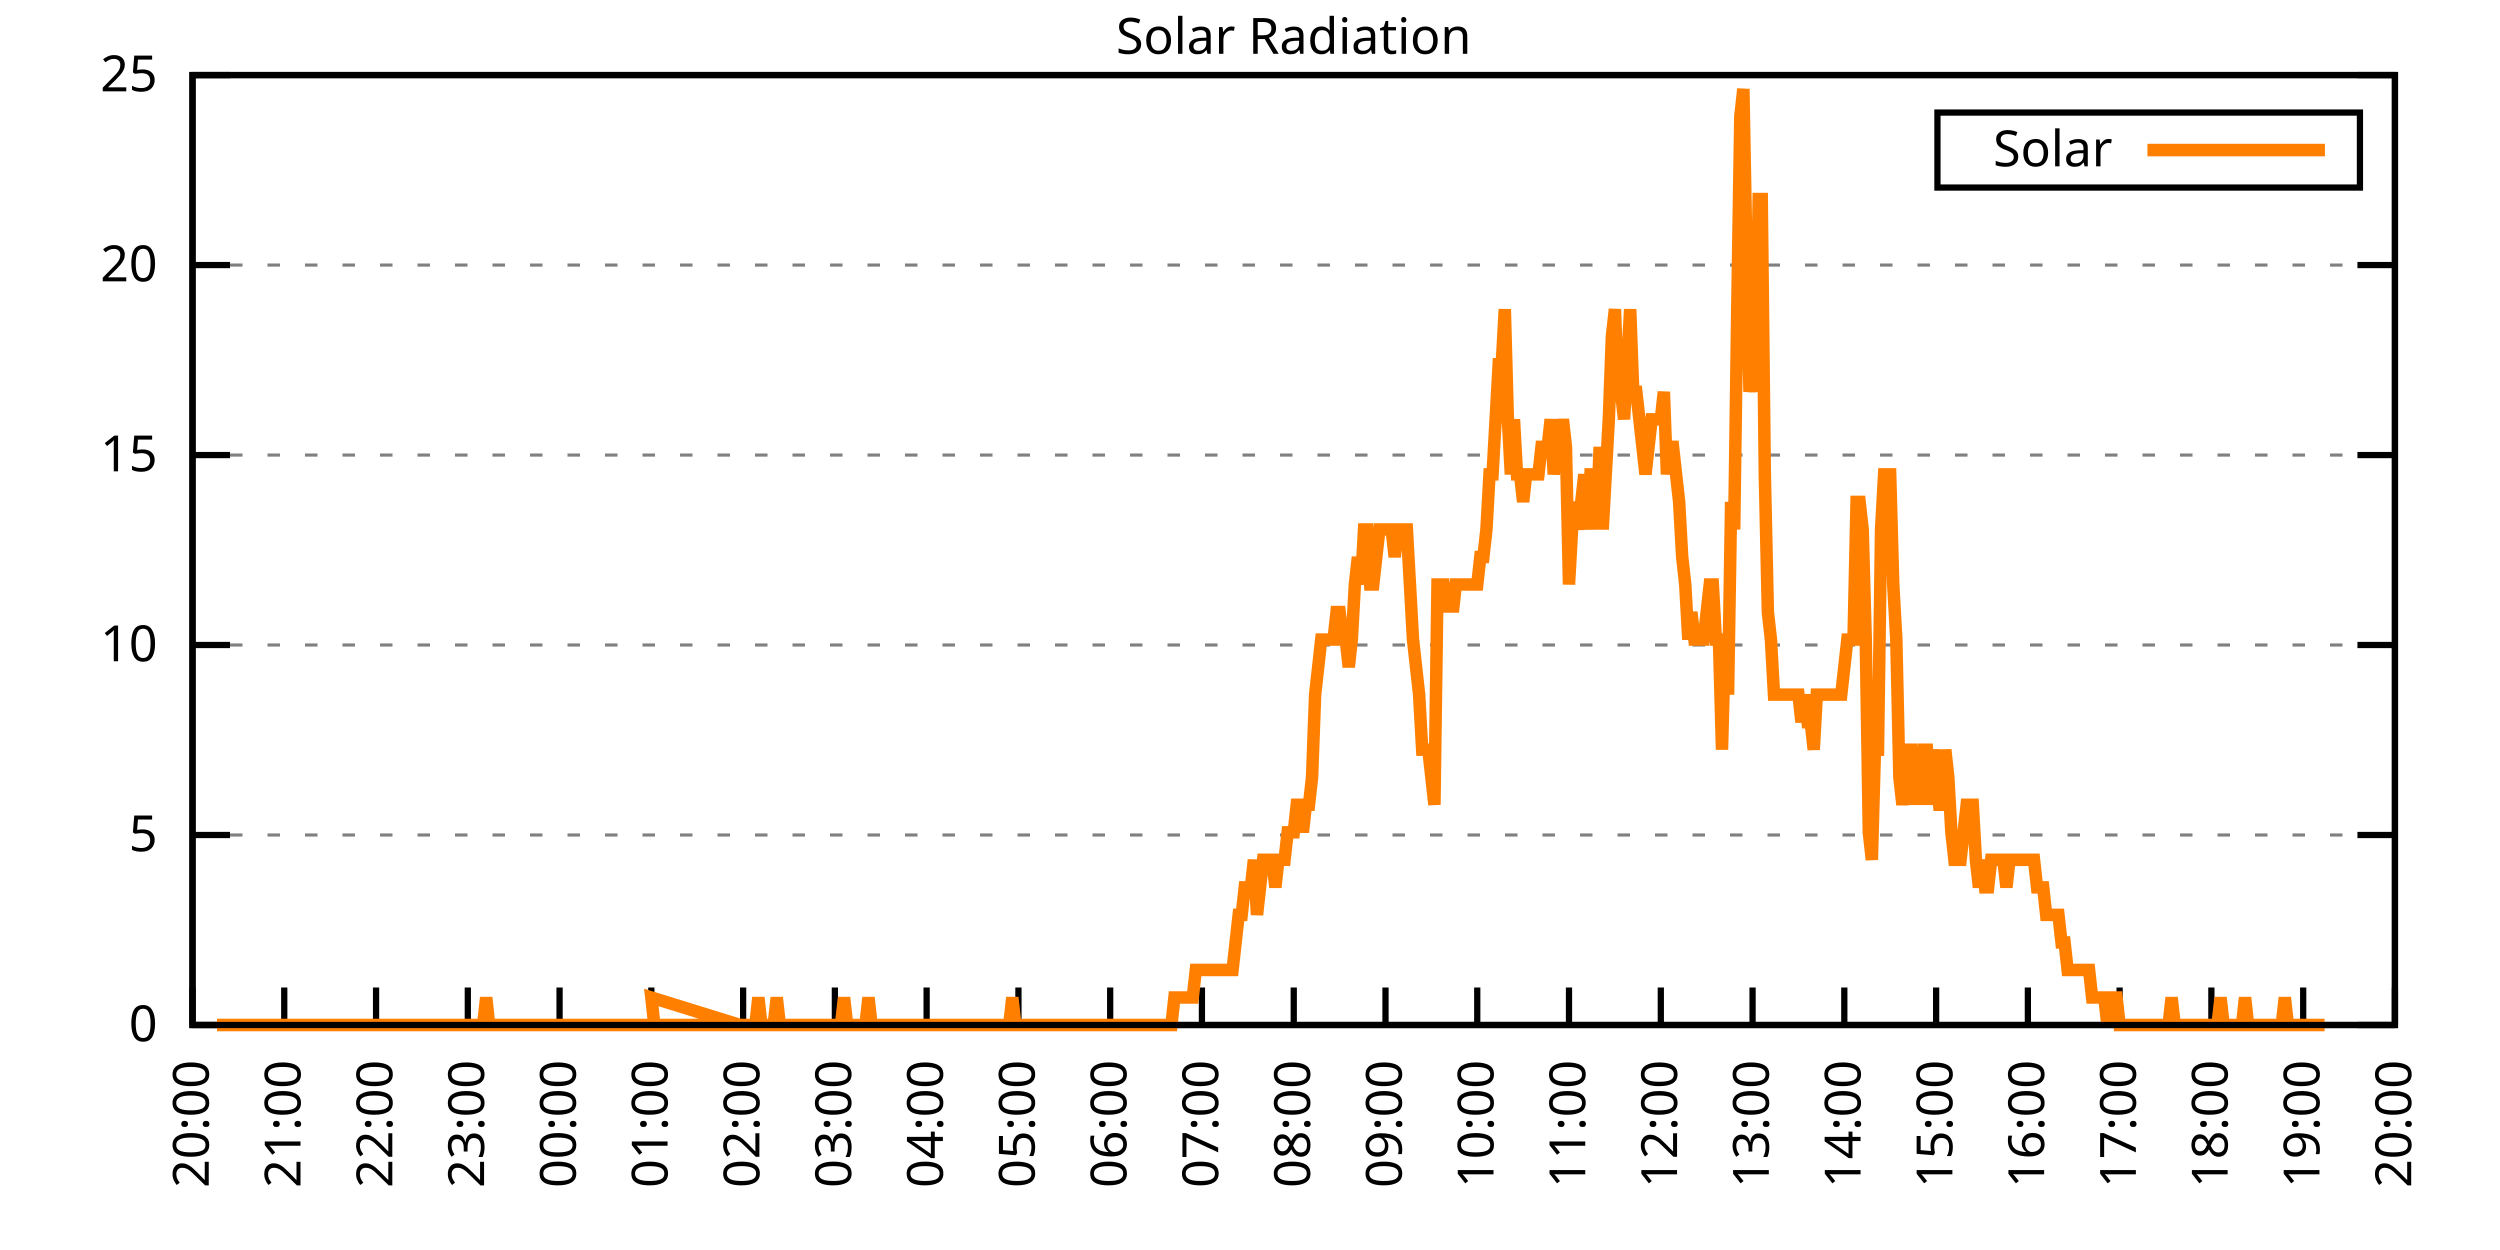
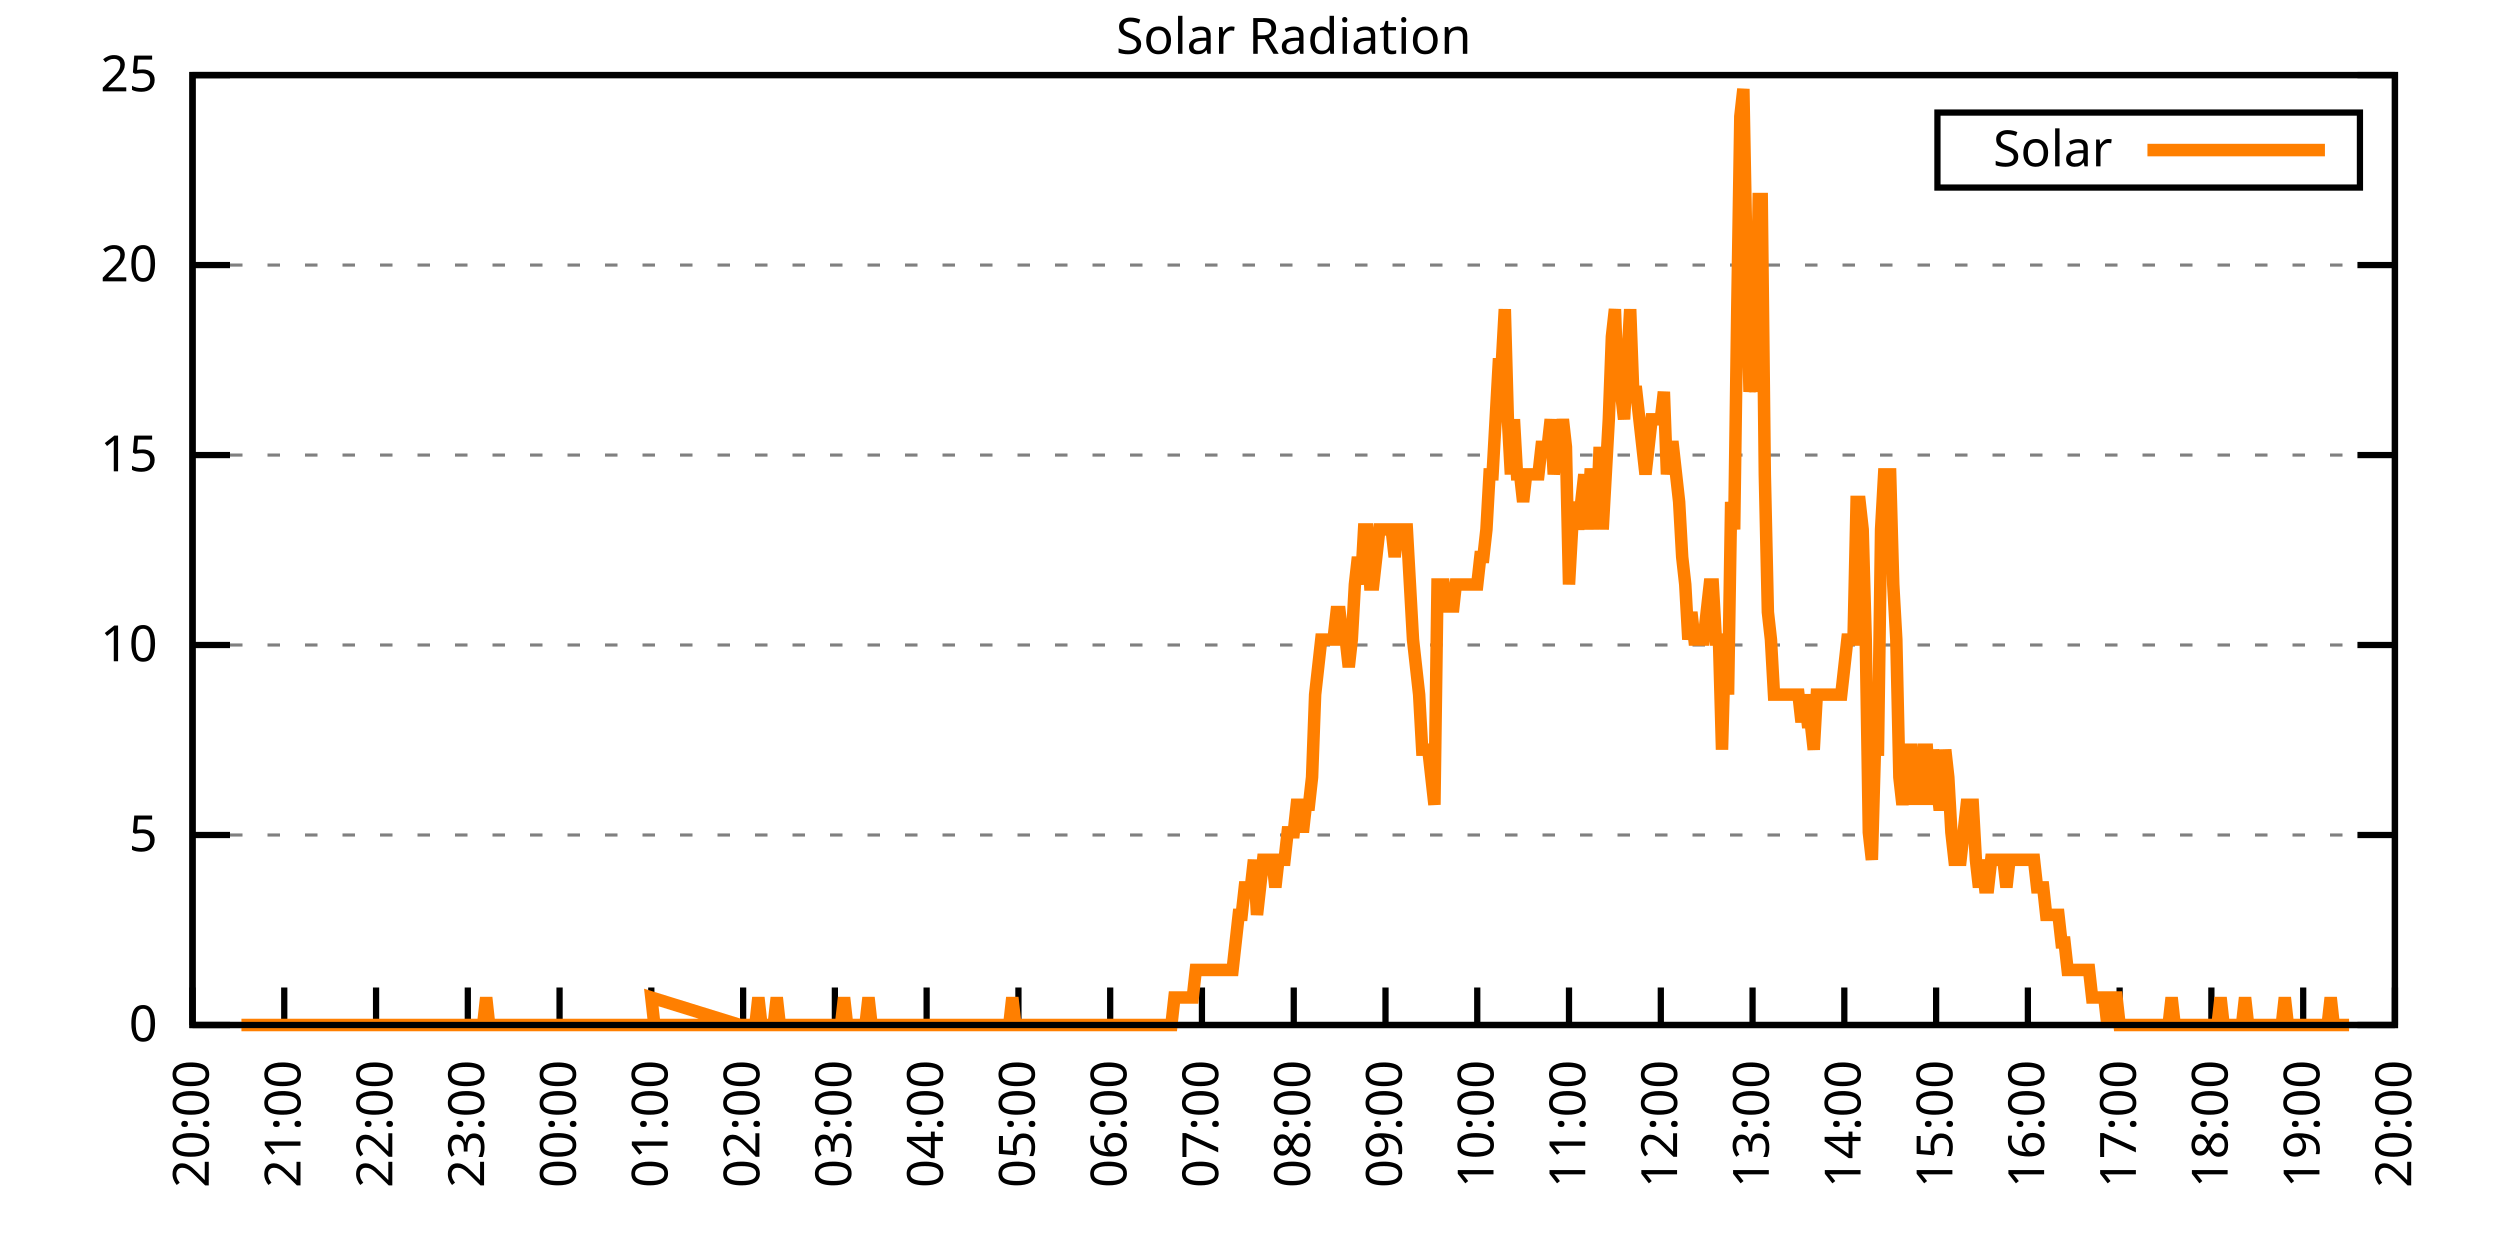
<svg xmlns="http://www.w3.org/2000/svg" xmlns:xlink="http://www.w3.org/1999/xlink" width="400" height="200" viewBox="0 0 400 200">
  <g id="gnuplot_canvas">
    <rect x="0" y="0" width="400" height="200" fill="none" />
    <defs>
      <circle id="gpDot" r="0.5" stroke-width="0.5" stroke="currentColor" />
      <path id="gpPt0" stroke-width="0.333" stroke="currentColor" d="M-1,0 h2 M0,-1 v2" />
      <path id="gpPt1" stroke-width="0.333" stroke="currentColor" d="M-1,-1 L1,1 M1,-1 L-1,1" />
      <path id="gpPt2" stroke-width="0.333" stroke="currentColor" d="M-1,0 L1,0 M0,-1 L0,1 M-1,-1 L1,1 M-1,1 L1,-1" />
      <rect id="gpPt3" stroke-width="0.333" stroke="currentColor" x="-1" y="-1" width="2" height="2" />
      <rect id="gpPt4" stroke-width="0.333" stroke="currentColor" fill="currentColor" x="-1" y="-1" width="2" height="2" />
      <circle id="gpPt5" stroke-width="0.333" stroke="currentColor" cx="0" cy="0" r="1" />
      <use xlink:href="#gpPt5" id="gpPt6" fill="currentColor" stroke="none" />
      <path id="gpPt7" stroke-width="0.333" stroke="currentColor" d="M0,-1.33 L-1.33,0.67 L1.33,0.67 z" />
      <use xlink:href="#gpPt7" id="gpPt8" fill="currentColor" stroke="none" />
      <use xlink:href="#gpPt7" id="gpPt9" stroke="currentColor" transform="rotate(180)" />
      <use xlink:href="#gpPt9" id="gpPt10" fill="currentColor" stroke="none" />
      <use xlink:href="#gpPt3" id="gpPt11" stroke="currentColor" transform="rotate(45)" />
      <use xlink:href="#gpPt11" id="gpPt12" fill="currentColor" stroke="none" />
      <path id="gpPt13" stroke-width="0.333" stroke="currentColor" d="M0,1.330 L1.265,0.411 L0.782,-1.067 L-0.782,-1.076 L-1.265,0.411 z" />
      <use xlink:href="#gpPt13" id="gpPt14" fill="currentColor" stroke="none" />
      <filter id="textbox" filterUnits="objectBoundingBox" x="0" y="0" height="1" width="1">
        <feFlood flood-color="white" flood-opacity="1" result="bgnd" />
        <feComposite in="SourceGraphic" in2="bgnd" operator="atop" />
      </filter>
      <filter id="greybox" filterUnits="objectBoundingBox" x="0" y="0" height="1" width="1">
        <feFlood flood-color="lightgrey" flood-opacity="1" result="grey" />
        <feComposite in="SourceGraphic" in2="grey" operator="atop" />
      </filter>
    </defs>
    <g fill="none" color="white" stroke="currentColor" stroke-width="1.00" stroke-linecap="butt" stroke-linejoin="miter">
</g>
    <g fill="none" color="black" stroke="currentColor" stroke-width="1.00" stroke-linecap="butt" stroke-linejoin="miter">
      <g stroke="none" shape-rendering="crispEdges">
        <polygon fill="rgb(255, 255, 255)" points="30.80,164.00 383.18,164.00 383.18,12.02 30.80,12.02 " />
      </g>
    </g>
    <g fill="none" color="black" stroke="currentColor" stroke-width="1.00" stroke-linecap="butt" stroke-linejoin="miter">
</g>
    <g fill="none" color="black" stroke="black" stroke-width="0.50" stroke-linecap="butt" stroke-linejoin="miter">
</g>
    <g fill="none" color="gray" stroke="currentColor" stroke-width="0.50" stroke-linecap="butt" stroke-linejoin="miter">
      <path stroke="gray" stroke-dasharray="2,4" class="gridline" d="M30.80,164.00 L383.19,164.00  " />
    </g>
    <g fill="none" color="gray" stroke="gray" stroke-width="1.00" stroke-linecap="butt" stroke-linejoin="miter">
</g>
    <g fill="none" color="black" stroke="currentColor" stroke-width="1.00" stroke-linecap="butt" stroke-linejoin="miter">
      <path stroke="black" d="M30.80,164.00 L36.80,164.00 M383.19,164.00 L377.19,164.00  " />
      <g transform="translate(25.20,166.60)" stroke="none" fill="black" font-family="Sans" font-size="8.00" text-anchor="end">
        <text>
          <tspan font-family="Sans"> 0</tspan>
        </text>
      </g>
    </g>
    <g fill="none" color="black" stroke="currentColor" stroke-width="1.00" stroke-linecap="butt" stroke-linejoin="miter">
</g>
    <g fill="none" color="black" stroke="black" stroke-width="0.50" stroke-linecap="butt" stroke-linejoin="miter">
</g>
    <g fill="none" color="gray" stroke="currentColor" stroke-width="0.50" stroke-linecap="butt" stroke-linejoin="miter">
      <path stroke="gray" stroke-dasharray="2,4" class="gridline" d="M30.80,133.60 L383.19,133.60  " />
    </g>
    <g fill="none" color="gray" stroke="gray" stroke-width="1.00" stroke-linecap="butt" stroke-linejoin="miter">
</g>
    <g fill="none" color="black" stroke="currentColor" stroke-width="1.00" stroke-linecap="butt" stroke-linejoin="miter">
      <path stroke="black" d="M30.80,133.60 L36.80,133.60 M383.19,133.60 L377.19,133.60  " />
      <g transform="translate(25.20,136.20)" stroke="none" fill="black" font-family="Sans" font-size="8.00" text-anchor="end">
        <text>
          <tspan font-family="Sans"> 5</tspan>
        </text>
      </g>
    </g>
    <g fill="none" color="black" stroke="currentColor" stroke-width="1.00" stroke-linecap="butt" stroke-linejoin="miter">
</g>
    <g fill="none" color="black" stroke="black" stroke-width="0.50" stroke-linecap="butt" stroke-linejoin="miter">
</g>
    <g fill="none" color="gray" stroke="currentColor" stroke-width="0.50" stroke-linecap="butt" stroke-linejoin="miter">
      <path stroke="gray" stroke-dasharray="2,4" class="gridline" d="M30.80,103.20 L383.19,103.20  " />
    </g>
    <g fill="none" color="gray" stroke="gray" stroke-width="1.00" stroke-linecap="butt" stroke-linejoin="miter">
</g>
    <g fill="none" color="black" stroke="currentColor" stroke-width="1.00" stroke-linecap="butt" stroke-linejoin="miter">
      <path stroke="black" d="M30.80,103.20 L36.80,103.20 M383.19,103.20 L377.19,103.20  " />
      <g transform="translate(25.20,105.80)" stroke="none" fill="black" font-family="Sans" font-size="8.00" text-anchor="end">
        <text>
          <tspan font-family="Sans"> 10</tspan>
        </text>
      </g>
    </g>
    <g fill="none" color="black" stroke="currentColor" stroke-width="1.00" stroke-linecap="butt" stroke-linejoin="miter">
</g>
    <g fill="none" color="black" stroke="black" stroke-width="0.50" stroke-linecap="butt" stroke-linejoin="miter">
</g>
    <g fill="none" color="gray" stroke="currentColor" stroke-width="0.50" stroke-linecap="butt" stroke-linejoin="miter">
      <path stroke="gray" stroke-dasharray="2,4" class="gridline" d="M30.80,72.81 L383.19,72.81  " />
    </g>
    <g fill="none" color="gray" stroke="gray" stroke-width="1.00" stroke-linecap="butt" stroke-linejoin="miter">
</g>
    <g fill="none" color="black" stroke="currentColor" stroke-width="1.00" stroke-linecap="butt" stroke-linejoin="miter">
      <path stroke="black" d="M30.80,72.81 L36.80,72.81 M383.19,72.81 L377.19,72.81  " />
      <g transform="translate(25.20,75.41)" stroke="none" fill="black" font-family="Sans" font-size="8.00" text-anchor="end">
        <text>
          <tspan font-family="Sans"> 15</tspan>
        </text>
      </g>
    </g>
    <g fill="none" color="black" stroke="currentColor" stroke-width="1.00" stroke-linecap="butt" stroke-linejoin="miter">
</g>
    <g fill="none" color="black" stroke="black" stroke-width="0.50" stroke-linecap="butt" stroke-linejoin="miter">
</g>
    <g fill="none" color="gray" stroke="currentColor" stroke-width="0.50" stroke-linecap="butt" stroke-linejoin="miter">
      <path stroke="gray" stroke-dasharray="2,4" class="gridline" d="M30.80,42.41 L383.19,42.41  " />
    </g>
    <g fill="none" color="gray" stroke="gray" stroke-width="1.00" stroke-linecap="butt" stroke-linejoin="miter">
</g>
    <g fill="none" color="black" stroke="currentColor" stroke-width="1.00" stroke-linecap="butt" stroke-linejoin="miter">
      <path stroke="black" d="M30.80,42.41 L36.80,42.41 M383.19,42.41 L377.19,42.41  " />
      <g transform="translate(25.20,45.01)" stroke="none" fill="black" font-family="Sans" font-size="8.00" text-anchor="end">
        <text>
          <tspan font-family="Sans"> 20</tspan>
        </text>
      </g>
    </g>
    <g fill="none" color="black" stroke="currentColor" stroke-width="1.00" stroke-linecap="butt" stroke-linejoin="miter">
</g>
    <g fill="none" color="black" stroke="black" stroke-width="0.50" stroke-linecap="butt" stroke-linejoin="miter">
</g>
    <g fill="none" color="gray" stroke="currentColor" stroke-width="0.50" stroke-linecap="butt" stroke-linejoin="miter">
      <path stroke="gray" stroke-dasharray="2,4" class="gridline" d="M30.80,12.01 L383.19,12.01  " />
    </g>
    <g fill="none" color="gray" stroke="gray" stroke-width="1.00" stroke-linecap="butt" stroke-linejoin="miter">
</g>
    <g fill="none" color="black" stroke="currentColor" stroke-width="1.00" stroke-linecap="butt" stroke-linejoin="miter">
      <path stroke="black" d="M30.80,12.01 L36.80,12.01 M383.19,12.01 L377.19,12.01  " />
      <g transform="translate(25.20,14.61)" stroke="none" fill="black" font-family="Sans" font-size="8.00" text-anchor="end">
        <text>
          <tspan font-family="Sans"> 25</tspan>
        </text>
      </g>
    </g>
    <g fill="none" color="black" stroke="currentColor" stroke-width="1.00" stroke-linecap="butt" stroke-linejoin="miter">
      <path stroke="black" d="M30.80,164.00 L30.80,158.00  " />
      <g transform="translate(33.40,169.60) rotate(270.00)" stroke="none" fill="black" font-family="Sans" font-size="8.00" text-anchor="end">
        <text>
          <tspan font-family="Sans">20:00</tspan>
        </text>
      </g>
    </g>
    <g fill="none" color="black" stroke="currentColor" stroke-width="1.00" stroke-linecap="butt" stroke-linejoin="miter">
      <path stroke="black" d="M45.48,164.00 L45.48,158.00  " />
      <g transform="translate(48.08,169.60) rotate(270.00)" stroke="none" fill="black" font-family="Sans" font-size="8.00" text-anchor="end">
        <text>
          <tspan font-family="Sans">21:00</tspan>
        </text>
      </g>
    </g>
    <g fill="none" color="black" stroke="currentColor" stroke-width="1.00" stroke-linecap="butt" stroke-linejoin="miter">
      <path stroke="black" d="M60.17,164.00 L60.17,158.00  " />
      <g transform="translate(62.77,169.60) rotate(270.00)" stroke="none" fill="black" font-family="Sans" font-size="8.00" text-anchor="end">
        <text>
          <tspan font-family="Sans">22:00</tspan>
        </text>
      </g>
    </g>
    <g fill="none" color="black" stroke="currentColor" stroke-width="1.00" stroke-linecap="butt" stroke-linejoin="miter">
      <path stroke="black" d="M74.85,164.00 L74.85,158.00  " />
      <g transform="translate(77.45,169.60) rotate(270.00)" stroke="none" fill="black" font-family="Sans" font-size="8.00" text-anchor="end">
        <text>
          <tspan font-family="Sans">23:00</tspan>
        </text>
      </g>
    </g>
    <g fill="none" color="black" stroke="currentColor" stroke-width="1.00" stroke-linecap="butt" stroke-linejoin="miter">
      <path stroke="black" d="M89.53,164.00 L89.53,158.00  " />
      <g transform="translate(92.13,169.60) rotate(270.00)" stroke="none" fill="black" font-family="Sans" font-size="8.00" text-anchor="end">
        <text>
          <tspan font-family="Sans">00:00</tspan>
        </text>
      </g>
    </g>
    <g fill="none" color="black" stroke="currentColor" stroke-width="1.00" stroke-linecap="butt" stroke-linejoin="miter">
      <path stroke="black" d="M104.21,164.00 L104.21,158.00  " />
      <g transform="translate(106.81,169.60) rotate(270.00)" stroke="none" fill="black" font-family="Sans" font-size="8.00" text-anchor="end">
        <text>
          <tspan font-family="Sans">01:00</tspan>
        </text>
      </g>
    </g>
    <g fill="none" color="black" stroke="currentColor" stroke-width="1.00" stroke-linecap="butt" stroke-linejoin="miter">
      <path stroke="black" d="M118.90,164.00 L118.90,158.00  " />
      <g transform="translate(121.50,169.60) rotate(270.00)" stroke="none" fill="black" font-family="Sans" font-size="8.00" text-anchor="end">
        <text>
          <tspan font-family="Sans">02:00</tspan>
        </text>
      </g>
    </g>
    <g fill="none" color="black" stroke="currentColor" stroke-width="1.00" stroke-linecap="butt" stroke-linejoin="miter">
      <path stroke="black" d="M133.58,164.00 L133.58,158.00  " />
      <g transform="translate(136.18,169.60) rotate(270.00)" stroke="none" fill="black" font-family="Sans" font-size="8.00" text-anchor="end">
        <text>
          <tspan font-family="Sans">03:00</tspan>
        </text>
      </g>
    </g>
    <g fill="none" color="black" stroke="currentColor" stroke-width="1.00" stroke-linecap="butt" stroke-linejoin="miter">
      <path stroke="black" d="M148.26,164.00 L148.26,158.00  " />
      <g transform="translate(150.86,169.60) rotate(270.00)" stroke="none" fill="black" font-family="Sans" font-size="8.00" text-anchor="end">
        <text>
          <tspan font-family="Sans">04:00</tspan>
        </text>
      </g>
    </g>
    <g fill="none" color="black" stroke="currentColor" stroke-width="1.00" stroke-linecap="butt" stroke-linejoin="miter">
      <path stroke="black" d="M162.95,164.00 L162.95,158.00  " />
      <g transform="translate(165.55,169.60) rotate(270.00)" stroke="none" fill="black" font-family="Sans" font-size="8.00" text-anchor="end">
        <text>
          <tspan font-family="Sans">05:00</tspan>
        </text>
      </g>
    </g>
    <g fill="none" color="black" stroke="currentColor" stroke-width="1.00" stroke-linecap="butt" stroke-linejoin="miter">
      <path stroke="black" d="M177.63,164.00 L177.63,158.00  " />
      <g transform="translate(180.23,169.60) rotate(270.00)" stroke="none" fill="black" font-family="Sans" font-size="8.00" text-anchor="end">
        <text>
          <tspan font-family="Sans">06:00</tspan>
        </text>
      </g>
    </g>
    <g fill="none" color="black" stroke="currentColor" stroke-width="1.00" stroke-linecap="butt" stroke-linejoin="miter">
      <path stroke="black" d="M192.31,164.00 L192.31,158.00  " />
      <g transform="translate(194.91,169.60) rotate(270.00)" stroke="none" fill="black" font-family="Sans" font-size="8.00" text-anchor="end">
        <text>
          <tspan font-family="Sans">07:00</tspan>
        </text>
      </g>
    </g>
    <g fill="none" color="black" stroke="currentColor" stroke-width="1.00" stroke-linecap="butt" stroke-linejoin="miter">
      <path stroke="black" d="M207.00,164.00 L207.00,158.00  " />
      <g transform="translate(209.60,169.60) rotate(270.00)" stroke="none" fill="black" font-family="Sans" font-size="8.00" text-anchor="end">
        <text>
          <tspan font-family="Sans">08:00</tspan>
        </text>
      </g>
    </g>
    <g fill="none" color="black" stroke="currentColor" stroke-width="1.00" stroke-linecap="butt" stroke-linejoin="miter">
      <path stroke="black" d="M221.68,164.00 L221.68,158.00  " />
      <g transform="translate(224.28,169.60) rotate(270.00)" stroke="none" fill="black" font-family="Sans" font-size="8.00" text-anchor="end">
        <text>
          <tspan font-family="Sans">09:00</tspan>
        </text>
      </g>
    </g>
    <g fill="none" color="black" stroke="currentColor" stroke-width="1.00" stroke-linecap="butt" stroke-linejoin="miter">
      <path stroke="black" d="M236.36,164.00 L236.36,158.00  " />
      <g transform="translate(238.96,169.60) rotate(270.00)" stroke="none" fill="black" font-family="Sans" font-size="8.00" text-anchor="end">
        <text>
          <tspan font-family="Sans">10:00</tspan>
        </text>
      </g>
    </g>
    <g fill="none" color="black" stroke="currentColor" stroke-width="1.00" stroke-linecap="butt" stroke-linejoin="miter">
      <path stroke="black" d="M251.04,164.00 L251.04,158.00  " />
      <g transform="translate(253.64,169.60) rotate(270.00)" stroke="none" fill="black" font-family="Sans" font-size="8.00" text-anchor="end">
        <text>
          <tspan font-family="Sans">11:00</tspan>
        </text>
      </g>
    </g>
    <g fill="none" color="black" stroke="currentColor" stroke-width="1.00" stroke-linecap="butt" stroke-linejoin="miter">
      <path stroke="black" d="M265.73,164.00 L265.73,158.00  " />
      <g transform="translate(268.33,169.60) rotate(270.00)" stroke="none" fill="black" font-family="Sans" font-size="8.00" text-anchor="end">
        <text>
          <tspan font-family="Sans">12:00</tspan>
        </text>
      </g>
    </g>
    <g fill="none" color="black" stroke="currentColor" stroke-width="1.00" stroke-linecap="butt" stroke-linejoin="miter">
      <path stroke="black" d="M280.41,164.00 L280.41,158.00  " />
      <g transform="translate(283.01,169.60) rotate(270.00)" stroke="none" fill="black" font-family="Sans" font-size="8.00" text-anchor="end">
        <text>
          <tspan font-family="Sans">13:00</tspan>
        </text>
      </g>
    </g>
    <g fill="none" color="black" stroke="currentColor" stroke-width="1.00" stroke-linecap="butt" stroke-linejoin="miter">
      <path stroke="black" d="M295.09,164.00 L295.09,158.00  " />
      <g transform="translate(297.69,169.60) rotate(270.00)" stroke="none" fill="black" font-family="Sans" font-size="8.00" text-anchor="end">
        <text>
          <tspan font-family="Sans">14:00</tspan>
        </text>
      </g>
    </g>
    <g fill="none" color="black" stroke="currentColor" stroke-width="1.00" stroke-linecap="butt" stroke-linejoin="miter">
      <path stroke="black" d="M309.78,164.00 L309.78,158.00  " />
      <g transform="translate(312.38,169.60) rotate(270.00)" stroke="none" fill="black" font-family="Sans" font-size="8.00" text-anchor="end">
        <text>
          <tspan font-family="Sans">15:00</tspan>
        </text>
      </g>
    </g>
    <g fill="none" color="black" stroke="currentColor" stroke-width="1.00" stroke-linecap="butt" stroke-linejoin="miter">
      <path stroke="black" d="M324.46,164.00 L324.46,158.00  " />
      <g transform="translate(327.06,169.60) rotate(270.00)" stroke="none" fill="black" font-family="Sans" font-size="8.00" text-anchor="end">
        <text>
          <tspan font-family="Sans">16:00</tspan>
        </text>
      </g>
    </g>
    <g fill="none" color="black" stroke="currentColor" stroke-width="1.00" stroke-linecap="butt" stroke-linejoin="miter">
      <path stroke="black" d="M339.14,164.00 L339.14,158.00  " />
      <g transform="translate(341.74,169.60) rotate(270.00)" stroke="none" fill="black" font-family="Sans" font-size="8.00" text-anchor="end">
        <text>
          <tspan font-family="Sans">17:00</tspan>
        </text>
      </g>
    </g>
    <g fill="none" color="black" stroke="currentColor" stroke-width="1.00" stroke-linecap="butt" stroke-linejoin="miter">
      <path stroke="black" d="M353.82,164.00 L353.82,158.00  " />
      <g transform="translate(356.42,169.60) rotate(270.00)" stroke="none" fill="black" font-family="Sans" font-size="8.00" text-anchor="end">
        <text>
          <tspan font-family="Sans">18:00</tspan>
        </text>
      </g>
    </g>
    <g fill="none" color="black" stroke="currentColor" stroke-width="1.00" stroke-linecap="butt" stroke-linejoin="miter">
      <path stroke="black" d="M368.51,164.00 L368.51,158.00  " />
      <g transform="translate(371.11,169.60) rotate(270.00)" stroke="none" fill="black" font-family="Sans" font-size="8.00" text-anchor="end">
        <text>
          <tspan font-family="Sans">19:00</tspan>
        </text>
      </g>
    </g>
    <g fill="none" color="black" stroke="currentColor" stroke-width="1.00" stroke-linecap="butt" stroke-linejoin="miter">
      <path stroke="black" d="M383.19,164.00 L383.19,158.00  " />
      <g transform="translate(385.79,169.60) rotate(270.00)" stroke="none" fill="black" font-family="Sans" font-size="8.00" text-anchor="end">
        <text>
          <tspan font-family="Sans">20:00</tspan>
        </text>
      </g>
    </g>
    <g fill="none" color="black" stroke="currentColor" stroke-width="1.00" stroke-linecap="butt" stroke-linejoin="miter">
</g>
    <g fill="none" color="black" stroke="currentColor" stroke-width="1.00" stroke-linecap="butt" stroke-linejoin="miter">
      <path stroke="black" d="M30.80,12.01 L30.80,164.00 L383.19,164.00 L383.19,12.01 L30.80,12.01 Z  " />
    </g>
    <g fill="none" color="black" stroke="currentColor" stroke-width="1.00" stroke-linecap="butt" stroke-linejoin="miter">
</g>
    <g fill="none" color="black" stroke="currentColor" stroke-width="1.00" stroke-linecap="butt" stroke-linejoin="miter">
      <path stroke="black" d="M309.99,30.01 L309.99,18.01 L377.59,18.01 L377.59,30.01 L309.99,30.01 Z  " />
    </g>
    <g id="Solar_Radiation_plot_1">
      <g fill="none" color="white" stroke="black" stroke-width="2.00" stroke-linecap="butt" stroke-linejoin="miter">
</g>
      <g fill="none" color="black" stroke="currentColor" stroke-width="2.00" stroke-linecap="butt" stroke-linejoin="miter">
        <g transform="translate(337.99,26.61)" stroke="none" fill="black" font-family="Sans" font-size="8.00" text-anchor="end">
          <text>
            <tspan font-family="Sans">Solar</tspan>
          </text>
        </g>
      </g>
      <g fill="none" color="black" stroke="currentColor" stroke-width="2.00" stroke-linecap="butt" stroke-linejoin="miter">
-         <path stroke="rgb(255, 127,   0)" d="M343.59,24.01 L371.99,24.01 M34.72,164.00 L35.20,164.00 L35.69,164.00 L36.18,164.00 L36.67,164.00 L37.16,164.00   L37.65,164.00 L38.14,164.00 L38.63,164.00 L39.12,164.00 L39.61,164.00 L40.10,164.00 L40.59,164.00 L41.08,164.00   L41.57,164.00 L42.06,164.00 L42.55,164.00 L43.04,164.00 L43.53,164.00 L44.01,164.00 L44.50,164.00 L44.99,164.00   L45.48,164.00 L45.97,164.00 L46.46,164.00 L46.95,164.00 L47.44,164.00 L47.93,164.00 L48.42,164.00 L48.91,164.00   L49.40,164.00 L49.89,164.00 L50.38,164.00 L50.87,164.00 L51.36,164.00 L51.85,164.00 L52.33,164.00 L52.82,164.00   L53.31,164.00 L53.80,164.00 L54.29,164.00 L54.78,164.00 L55.27,164.00 L55.76,164.00 L56.25,164.00 L56.74,164.00   L57.23,164.00 L57.72,164.00 L58.21,164.00 L58.70,164.00 L59.19,164.00 L59.68,164.00 L60.17,164.00 L60.66,164.00   L61.14,164.00 L61.63,164.00 L62.12,164.00 L62.61,164.00 L63.10,164.00 L63.59,164.00 L64.08,164.00 L64.57,164.00   L65.06,164.00 L65.55,164.00 L66.04,164.00 L66.53,164.00 L67.02,164.00 L67.51,164.00 L68.00,164.00 L68.49,164.00   L68.98,164.00 L69.47,164.00 L69.95,164.00 L70.44,164.00 L70.93,164.00 L71.42,164.00 L71.91,164.00 L72.40,164.00   L72.89,164.00 L73.38,164.00 L73.87,164.00 L74.36,164.00 L74.85,164.00 L75.34,164.00 L75.83,164.00 L76.32,164.00   L76.81,164.00 L77.30,164.00 L77.79,159.60 L78.27,164.00 L78.76,164.00 L79.25,164.00 L79.74,164.00 L80.23,164.00   L80.72,164.00 L81.21,164.00 L81.70,164.00 L82.19,164.00 L82.68,164.00 L83.17,164.00 L83.66,164.00 L84.15,164.00   L84.64,164.00 L85.13,164.00 L85.62,164.00 L86.11,164.00 L86.60,164.00 L87.08,164.00 L87.57,164.00 L88.06,164.00   L88.55,164.00 L89.04,164.00 L89.53,164.00 L90.02,164.00 L90.51,164.00 L91.00,164.00 L91.49,164.00 L91.98,164.00   L92.47,164.00 L92.96,164.00 L93.45,164.00 L93.94,164.00 L94.43,164.00 L94.92,164.00 L95.40,164.00 L95.89,164.00   L96.38,164.00 L96.87,164.00 L97.36,164.00 L97.85,164.00 L98.34,164.00 L98.83,164.00 L99.32,164.00 L99.81,164.00   L100.30,164.00 L100.79,164.00 L101.28,164.00 L101.77,164.00 L102.26,164.00 L102.75,164.00 L103.24,164.00 L103.73,164.00   L104.21,164.00 L104.70,164.00 L105.19,164.00 L105.68,164.00 L106.17,164.00 L106.66,164.00 L107.15,164.00 L107.64,164.00   L108.13,164.00 L108.62,164.00 L109.11,164.00 L109.60,164.00 L110.09,164.00 L110.58,164.00 L111.07,164.00 L111.56,164.00   L112.05,164.00 L112.53,164.00 L113.02,164.00 L113.51,164.00 L114.00,164.00 L114.49,164.00 L114.98,164.00 L115.47,164.00   L115.96,164.00 L116.45,164.00 L116.94,164.00 L117.43,164.00 L117.92,164.00 L118.41,164.00 L104.21,159.60 L104.70,164.00   L105.19,164.00 L105.68,164.00 L106.17,164.00 L106.66,164.00 L107.15,164.00 L107.64,164.00 L108.13,164.00 L108.62,164.00   L109.11,164.00 L109.60,164.00 L110.09,164.00 L110.58,164.00 L111.07,164.00 L111.56,164.00 L112.05,164.00 L112.53,164.00   L113.02,164.00 L113.51,164.00 L114.00,164.00 L114.49,164.00 L114.98,164.00 L115.47,164.00 L115.96,164.00 L116.45,164.00   L116.94,164.00 L117.43,164.00 L117.92,164.00 L118.41,164.00 L118.90,164.00 L119.39,164.00 L119.88,164.00 L120.37,164.00   L120.86,164.00 L121.34,159.60 L121.83,164.00 L122.32,164.00 L122.81,164.00 L123.30,164.00 L123.79,164.00 L124.28,159.60   L124.77,164.00 L125.26,164.00 L125.75,164.00 L126.24,164.00 L126.73,164.00 L127.22,164.00 L127.71,164.00 L128.20,164.00   L128.69,164.00 L129.18,164.00 L129.66,164.00 L130.15,164.00 L130.64,164.00 L131.13,164.00 L131.62,164.00 L132.11,164.00   L132.60,164.00 L133.09,164.00 L133.58,164.00 L134.07,164.00 L134.56,164.00 L135.05,159.60 L135.54,164.00 L136.03,164.00   L136.52,164.00 L137.01,164.00 L137.50,164.00 L137.99,164.00 L138.47,164.00 L138.96,159.60 L139.45,164.00 L139.94,164.00   L140.43,164.00 L140.92,164.00 L141.41,164.00 L141.90,164.00 L142.39,164.00 L142.88,164.00 L143.37,164.00 L143.86,164.00   L144.35,164.00 L144.84,164.00 L145.33,164.00 L145.82,164.00 L146.31,164.00 L146.80,164.00 L147.28,164.00 L147.77,164.00   L148.26,164.00 L148.75,164.00 L149.24,164.00 L149.73,164.00 L150.22,164.00 L150.71,164.00 L151.20,164.00 L151.69,164.00   L152.18,164.00 L152.67,164.00 L153.16,164.00 L153.65,164.00 L154.14,164.00 L154.63,164.00 L155.12,164.00 L155.60,164.00   L156.09,164.00 L156.58,164.00 L157.07,164.00 L157.56,164.00 L158.05,164.00 L158.54,164.00 L159.03,164.00 L159.52,164.00   L160.01,164.00 L160.50,164.00 L160.99,164.00 L161.48,164.00 L161.97,159.60 L162.46,164.00 L162.95,164.00 L163.44,164.00   L163.93,164.00 L164.41,164.00 L164.90,164.00 L165.39,164.00 L165.88,164.00 L166.37,164.00 L166.86,164.00 L167.35,164.00   L167.84,164.00 L168.33,164.00 L168.82,164.00 L169.31,164.00 L169.80,164.00 L170.29,164.00 L170.78,164.00 L171.27,164.00   L171.76,164.00 L172.25,164.00 L172.73,164.00 L173.22,164.00 L173.71,164.00 L174.20,164.00 L174.69,164.00 L175.18,164.00   L175.67,164.00 L176.16,164.00 L176.65,164.00 L177.14,164.00 L177.63,164.00 L178.12,164.00 L178.61,164.00 L179.10,164.00   L179.59,164.00 L180.08,164.00 L180.57,164.00 L181.06,164.00 L181.54,164.00 L182.03,164.00 L182.52,164.00 L183.01,164.00   L183.50,164.00 L183.99,164.00 L184.48,164.00 L184.97,164.00 L185.46,164.00 L185.95,164.00 L186.44,164.00 L186.93,164.00   L187.42,164.00 L187.91,159.60 L188.40,159.60 L188.89,159.60 L189.38,159.60 L189.86,159.60 L190.35,159.60 L190.84,159.60   L191.33,155.19 L191.82,155.19 L192.31,155.19 L192.80,155.19 L193.29,155.19 L193.78,155.19 L194.27,155.19 L194.76,155.19   L195.25,155.19 L195.74,155.19 L196.23,155.19 L196.72,155.19 L197.21,155.19 L197.70,150.79 L198.19,146.38 L198.67,146.38   L199.16,141.98 L199.65,141.98 L200.14,141.98 L200.63,137.57 L201.12,146.38 L201.61,141.98 L202.10,137.57 L202.59,137.57   L203.08,137.57 L203.57,137.57 L204.06,141.98 L204.55,137.57 L205.04,137.57 L205.53,137.57 L206.02,133.17 L206.51,133.17   L207.00,133.17 L207.48,128.76 L207.97,128.76 L208.46,133.17 L208.95,128.76 L209.44,128.76 L209.93,124.36 L210.42,111.14   L210.91,106.74 L211.40,102.33 L211.89,102.33 L212.38,102.33 L212.87,102.33 L213.36,102.33 L213.85,97.93 L214.34,97.93   L214.83,102.33 L215.32,102.33 L215.80,106.74 L216.29,102.33 L216.78,93.52 L217.27,89.12 L217.76,93.52 L218.25,84.71   L218.74,84.71 L219.23,93.52 L219.72,93.52 L220.21,89.12 L220.70,84.71 L221.19,84.71 L221.68,84.71 L222.17,84.71   L222.66,84.71 L223.15,89.12 L223.64,84.71 L224.13,84.71 L224.61,84.71 L225.10,84.71 L225.59,93.52 L226.08,102.33   L226.57,106.74 L227.06,111.14 L227.55,119.95 L228.04,119.95 L228.53,119.95 L229.02,124.36 L229.51,128.76 L230.00,93.52   L230.49,93.52 L230.98,93.52 L231.47,97.93 L231.96,93.52 L232.45,97.93 L232.93,93.52 L233.42,93.52 L233.91,93.52   L234.40,93.52 L234.89,93.52 L235.38,93.52 L235.87,93.52 L236.36,93.52 L236.85,89.12 L237.34,89.12 L237.83,84.71   L238.32,75.90 L238.81,75.90 L239.30,67.09 L239.79,58.28 L240.28,58.28 L240.77,49.47 L241.26,67.09 L241.74,75.90   L242.23,67.09 L242.72,75.90 L243.21,75.90 L243.70,80.31 L244.19,75.90 L244.68,75.90 L245.17,75.90 L245.66,75.90   L246.15,75.90 L246.64,71.50 L247.13,71.50 L247.62,71.50 L248.11,67.09 L248.60,75.90 L249.09,71.50 L249.58,71.50   L250.06,67.09 L250.55,71.50 L251.04,93.52 L251.53,84.71 L252.02,80.31 L252.51,84.71 L253.00,80.31 L253.49,75.90   L253.98,84.71 L254.47,75.90 L254.96,75.90 L255.45,84.71 L255.94,71.50 L256.43,84.71 L256.92,75.90 L257.41,67.09   L257.90,53.88 L258.39,49.47 L258.87,62.69 L259.36,62.69 L259.85,67.09 L260.34,58.28 L260.83,49.47 L261.32,62.69   L261.81,62.69 L262.30,67.09 L262.79,71.50 L263.28,75.90 L263.77,71.50 L264.26,67.09 L264.75,67.09 L265.24,67.09   L265.73,67.09 L266.22,62.69 L266.71,75.90 L267.19,71.50 L267.68,71.50 L268.17,75.90 L268.66,80.31 L269.15,89.12   L269.64,93.52 L270.13,102.33 L270.62,97.93 L271.11,102.33 L271.60,102.33 L272.09,102.33 L272.58,102.33 L273.07,97.93   L273.56,93.52 L274.05,93.52 L274.54,102.33 L275.03,102.33 L275.52,119.95 L276.00,102.33 L276.49,111.14 L276.98,80.31   L277.47,84.71 L277.96,49.47 L278.45,18.64 L278.94,14.23 L279.43,40.66 L279.92,62.69 L280.41,58.28 L280.90,62.69   L281.39,31.85 L281.88,31.85 L282.37,75.90 L282.86,97.93 L283.35,102.33 L283.84,111.14 L284.33,111.14 L284.81,111.14   L285.30,111.14 L285.79,111.14 L286.28,111.14 L286.77,111.14 L287.26,111.14 L287.75,111.14 L288.24,115.55 L288.73,111.14   L289.22,115.55 L289.71,115.55 L290.20,119.95 L290.69,111.14 L291.18,111.14 L291.67,111.14 L292.16,111.14 L292.65,111.14   L293.13,111.14 L293.62,111.14 L294.11,111.14 L294.60,111.14 L295.09,106.74 L295.58,102.33 L296.07,102.33 L296.56,102.33   L297.05,80.31 L297.54,80.31 L298.03,84.71 L298.52,102.33 L299.01,133.17 L299.50,137.57 L299.99,119.95 L300.48,119.95   L300.97,84.71 L301.46,75.90 L301.94,75.90 L302.43,75.90 L302.92,93.52 L303.41,102.33 L303.90,124.36 L304.39,128.76   L304.88,124.36 L305.37,119.95 L305.86,119.95 L306.35,128.76 L306.84,119.95 L307.33,128.76 L307.82,119.95 L308.31,119.95   L308.80,128.76 L309.29,119.95 L309.78,124.36 L310.26,128.76 L310.75,128.76 L311.24,119.95 L311.73,124.36 L312.22,133.17   L312.71,137.57 L313.20,137.57 L313.69,137.57 L314.18,133.17 L314.67,128.76 L315.16,128.76 L315.65,128.76 L316.14,137.57   L316.63,141.98 L317.12,137.57 L317.61,141.98 L318.10,141.98 L318.59,137.57 L319.07,137.57 L319.56,137.57 L320.05,137.57   L320.54,137.57 L321.03,141.98 L321.52,137.57 L322.01,137.57 L322.50,137.57 L322.99,137.57 L323.48,137.57 L323.97,137.57   L324.46,137.57 L324.95,137.57 L325.44,137.57 L325.93,141.98 L326.42,141.98 L326.91,141.98 L327.39,146.38 L327.88,146.38   L328.37,146.38 L328.86,146.38 L329.35,146.38 L329.84,150.79 L330.33,150.79 L330.82,155.19 L331.31,155.19 L331.80,155.19   L332.29,155.19 L332.78,155.19 L333.27,155.19 L333.76,155.19 L334.25,155.19 L334.74,159.60 L335.23,159.60 L335.72,159.60   L336.20,159.60 L336.69,159.60 L337.18,164.00 L337.67,159.60 L338.16,159.60 L338.65,159.60 L339.14,164.00 L339.63,164.00   L340.12,164.00 L340.61,164.00 L341.10,164.00 L341.59,164.00 L342.08,164.00 L342.57,164.00 L343.06,164.00 L343.55,164.00   L344.04,164.00 L344.52,164.00 L345.01,164.00 L345.50,164.00 L345.99,164.00 L346.48,164.00 L346.97,164.00 L347.46,159.60   L347.95,164.00 L348.44,164.00 L348.93,164.00 L349.42,164.00 L349.91,164.00 L350.40,164.00 L350.89,164.00 L351.38,164.00   L351.87,164.00 L352.36,164.00 L352.85,164.00 L353.33,164.00 L353.82,164.00 L354.31,164.00 L354.80,164.00 L355.29,159.60   L355.78,164.00 L356.27,164.00 L356.76,164.00 L357.25,164.00 L357.74,164.00 L358.23,164.00 L358.72,164.00 L359.21,159.60   L359.70,164.00 L360.19,164.00 L360.68,164.00 L361.17,164.00 L361.66,164.00 L362.14,164.00 L362.63,164.00 L363.12,164.00   L363.61,164.00 L364.10,164.00 L364.59,164.00 L365.08,164.00 L365.57,159.60 L366.06,164.00 L366.55,164.00 L367.04,164.00   L367.53,164.00 L368.02,164.00 L368.51,164.00 L369.00,164.00 L369.49,164.00 L369.98,164.00 L370.46,164.00 L370.95,164.00   L371.44,164.00 L371.93,164.00  " />
+         <path stroke="rgb(255, 127,   0)" d="M343.59,24.01 L371.99,24.01 M38.63,164.00 L39.12,164.00 L39.61,164.00 L40.10,164.00 L40.59,164.00 L41.08,164.00   L41.57,164.00 L42.06,164.00 L42.55,164.00 L43.04,164.00 L43.53,164.00 L44.01,164.00 L44.50,164.00 L44.99,164.00   L45.48,164.00 L45.97,164.00 L46.46,164.00 L46.95,164.00 L47.44,164.00 L47.93,164.00 L48.42,164.00 L48.91,164.00   L49.40,164.00 L49.89,164.00 L50.38,164.00 L50.87,164.00 L51.36,164.00 L51.85,164.00 L52.33,164.00 L52.82,164.00   L53.31,164.00 L53.80,164.00 L54.29,164.00 L54.78,164.00 L55.27,164.00 L55.76,164.00 L56.25,164.00 L56.74,164.00   L57.23,164.00 L57.72,164.00 L58.21,164.00 L58.70,164.00 L59.19,164.00 L59.68,164.00 L60.17,164.00 L60.66,164.00   L61.14,164.00 L61.63,164.00 L62.12,164.00 L62.61,164.00 L63.10,164.00 L63.59,164.00 L64.08,164.00 L64.57,164.00   L65.06,164.00 L65.55,164.00 L66.04,164.00 L66.53,164.00 L67.02,164.00 L67.51,164.00 L68.00,164.00 L68.49,164.00   L68.98,164.00 L69.47,164.00 L69.95,164.00 L70.44,164.00 L70.93,164.00 L71.42,164.00 L71.91,164.00 L72.40,164.00   L72.89,164.00 L73.38,164.00 L73.87,164.00 L74.36,164.00 L74.85,164.00 L75.34,164.00 L75.83,164.00 L76.32,164.00   L76.81,164.00 L77.30,164.00 L77.79,159.60 L78.27,164.00 L78.76,164.00 L79.25,164.00 L79.74,164.00 L80.23,164.00   L80.72,164.00 L81.21,164.00 L81.70,164.00 L82.19,164.00 L82.68,164.00 L83.17,164.00 L83.66,164.00 L84.15,164.00   L84.64,164.00 L85.13,164.00 L85.62,164.00 L86.11,164.00 L86.60,164.00 L87.08,164.00 L87.57,164.00 L88.06,164.00   L88.55,164.00 L89.04,164.00 L89.53,164.00 L90.02,164.00 L90.51,164.00 L91.00,164.00 L91.49,164.00 L91.98,164.00   L92.47,164.00 L92.96,164.00 L93.45,164.00 L93.94,164.00 L94.43,164.00 L94.92,164.00 L95.40,164.00 L95.89,164.00   L96.38,164.00 L96.87,164.00 L97.36,164.00 L97.85,164.00 L98.34,164.00 L98.83,164.00 L99.32,164.00 L99.81,164.00   L100.30,164.00 L100.79,164.00 L101.28,164.00 L101.77,164.00 L102.26,164.00 L102.75,164.00 L103.24,164.00 L103.73,164.00   L104.21,164.00 L104.70,164.00 L105.19,164.00 L105.68,164.00 L106.17,164.00 L106.66,164.00 L107.15,164.00 L107.64,164.00   L108.13,164.00 L108.62,164.00 L109.11,164.00 L109.60,164.00 L110.09,164.00 L110.58,164.00 L111.07,164.00 L111.56,164.00   L112.05,164.00 L112.53,164.00 L113.02,164.00 L113.51,164.00 L114.00,164.00 L114.49,164.00 L114.98,164.00 L115.47,164.00   L115.96,164.00 L116.45,164.00 L116.94,164.00 L117.43,164.00 L117.92,164.00 L118.41,164.00 L104.21,159.60 L104.70,164.00   L105.19,164.00 L105.68,164.00 L106.17,164.00 L106.66,164.00 L107.15,164.00 L107.64,164.00 L108.13,164.00 L108.62,164.00   L109.11,164.00 L109.60,164.00 L110.09,164.00 L110.58,164.00 L111.07,164.00 L111.56,164.00 L112.05,164.00 L112.53,164.00   L113.02,164.00 L113.51,164.00 L114.00,164.00 L114.49,164.00 L114.98,164.00 L115.47,164.00 L115.96,164.00 L116.45,164.00   L116.94,164.00 L117.43,164.00 L117.92,164.00 L118.41,164.00 L118.90,164.00 L119.39,164.00 L119.88,164.00 L120.37,164.00   L120.86,164.00 L121.34,159.60 L121.83,164.00 L122.32,164.00 L122.81,164.00 L123.30,164.00 L123.79,164.00 L124.28,159.60   L124.77,164.00 L125.26,164.00 L125.75,164.00 L126.24,164.00 L126.73,164.00 L127.22,164.00 L127.71,164.00 L128.20,164.00   L128.69,164.00 L129.18,164.00 L129.66,164.00 L130.15,164.00 L130.64,164.00 L131.13,164.00 L131.62,164.00 L132.11,164.00   L132.60,164.00 L133.09,164.00 L133.58,164.00 L134.07,164.00 L134.56,164.00 L135.05,159.60 L135.54,164.00 L136.03,164.00   L136.52,164.00 L137.01,164.00 L137.50,164.00 L137.99,164.00 L138.47,164.00 L138.96,159.60 L139.45,164.00 L139.94,164.00   L140.43,164.00 L140.92,164.00 L141.41,164.00 L141.90,164.00 L142.39,164.00 L142.88,164.00 L143.37,164.00 L143.86,164.00   L144.35,164.00 L144.84,164.00 L145.33,164.00 L145.82,164.00 L146.31,164.00 L146.80,164.00 L147.28,164.00 L147.77,164.00   L148.26,164.00 L148.75,164.00 L149.24,164.00 L149.73,164.00 L150.22,164.00 L150.71,164.00 L151.20,164.00 L151.69,164.00   L152.18,164.00 L152.67,164.00 L153.16,164.00 L153.65,164.00 L154.14,164.00 L154.63,164.00 L155.12,164.00 L155.60,164.00   L156.09,164.00 L156.58,164.00 L157.07,164.00 L157.56,164.00 L158.05,164.00 L158.54,164.00 L159.03,164.00 L159.52,164.00   L160.01,164.00 L160.50,164.00 L160.99,164.00 L161.48,164.00 L161.97,159.60 L162.46,164.00 L162.95,164.00 L163.44,164.00   L163.93,164.00 L164.41,164.00 L164.90,164.00 L165.39,164.00 L165.88,164.00 L166.37,164.00 L166.86,164.00 L167.35,164.00   L167.84,164.00 L168.33,164.00 L168.82,164.00 L169.31,164.00 L169.80,164.00 L170.29,164.00 L170.78,164.00 L171.27,164.00   L171.76,164.00 L172.25,164.00 L172.73,164.00 L173.22,164.00 L173.71,164.00 L174.20,164.00 L174.69,164.00 L175.18,164.00   L175.67,164.00 L176.16,164.00 L176.65,164.00 L177.14,164.00 L177.63,164.00 L178.12,164.00 L178.61,164.00 L179.10,164.00   L179.59,164.00 L180.08,164.00 L180.57,164.00 L181.06,164.00 L181.54,164.00 L182.03,164.00 L182.52,164.00 L183.01,164.00   L183.50,164.00 L183.99,164.00 L184.48,164.00 L184.97,164.00 L185.46,164.00 L185.95,164.00 L186.44,164.00 L186.93,164.00   L187.42,164.00 L187.91,159.60 L188.40,159.60 L188.89,159.60 L189.38,159.60 L189.86,159.60 L190.35,159.60 L190.84,159.60   L191.33,155.19 L191.82,155.19 L192.31,155.19 L192.80,155.19 L193.29,155.19 L193.78,155.19 L194.27,155.19 L194.76,155.19   L195.25,155.19 L195.74,155.19 L196.23,155.19 L196.72,155.19 L197.21,155.19 L197.70,150.79 L198.19,146.38 L198.67,146.38   L199.16,141.98 L199.65,141.98 L200.14,141.98 L200.63,137.57 L201.12,146.38 L201.61,141.98 L202.10,137.57 L202.59,137.57   L203.08,137.57 L203.57,137.57 L204.06,141.98 L204.55,137.57 L205.04,137.57 L205.53,137.57 L206.02,133.17 L206.51,133.17   L207.00,133.17 L207.48,128.76 L207.97,128.76 L208.46,133.17 L208.95,128.76 L209.44,128.76 L209.93,124.36 L210.42,111.14   L210.91,106.74 L211.40,102.33 L211.89,102.33 L212.38,102.33 L212.87,102.33 L213.36,102.33 L213.85,97.93 L214.34,97.93   L214.83,102.33 L215.32,102.33 L215.80,106.74 L216.29,102.33 L216.78,93.52 L217.27,89.12 L217.76,93.52 L218.25,84.71   L218.74,84.71 L219.23,93.52 L219.72,93.52 L220.21,89.12 L220.70,84.71 L221.19,84.71 L221.68,84.71 L222.17,84.71   L222.66,84.71 L223.15,89.12 L223.64,84.71 L224.13,84.71 L224.61,84.71 L225.10,84.71 L225.59,93.52 L226.08,102.33   L226.57,106.74 L227.06,111.14 L227.55,119.95 L228.04,119.95 L228.53,119.95 L229.02,124.36 L229.51,128.76 L230.00,93.52   L230.49,93.52 L230.98,93.52 L231.47,97.93 L231.96,93.52 L232.45,97.93 L232.93,93.52 L233.42,93.52 L233.91,93.52   L234.40,93.52 L234.89,93.52 L235.38,93.52 L235.87,93.52 L236.36,93.52 L236.85,89.12 L237.34,89.12 L237.83,84.71   L238.32,75.90 L238.81,75.90 L239.30,67.09 L239.79,58.28 L240.28,58.28 L240.77,49.47 L241.26,67.09 L241.74,75.90   L242.23,67.09 L242.72,75.90 L243.21,75.90 L243.70,80.31 L244.19,75.90 L244.68,75.90 L245.17,75.90 L245.66,75.90   L246.15,75.90 L246.64,71.50 L247.13,71.50 L247.62,71.50 L248.11,67.09 L248.60,75.90 L249.09,71.50 L249.58,71.50   L250.06,67.09 L250.55,71.50 L251.04,93.52 L251.53,84.71 L252.02,80.31 L252.51,84.71 L253.00,80.31 L253.49,75.90   L253.98,84.71 L254.47,75.90 L254.96,75.90 L255.45,84.71 L255.94,71.50 L256.43,84.71 L256.92,75.90 L257.41,67.09   L257.90,53.88 L258.39,49.47 L258.87,62.69 L259.36,62.69 L259.85,67.09 L260.34,58.28 L260.83,49.47 L261.32,62.69   L261.81,62.69 L262.30,67.09 L262.79,71.50 L263.28,75.90 L263.77,71.50 L264.26,67.09 L264.75,67.09 L265.24,67.09   L265.73,67.09 L266.22,62.69 L266.71,75.90 L267.19,71.50 L267.68,71.50 L268.17,75.90 L268.66,80.31 L269.15,89.12   L269.64,93.52 L270.13,102.33 L270.62,97.93 L271.11,102.33 L271.60,102.33 L272.09,102.33 L272.58,102.33 L273.07,97.93   L273.56,93.52 L274.05,93.52 L274.54,102.33 L275.03,102.33 L275.52,119.95 L276.00,102.33 L276.49,111.14 L276.98,80.31   L277.47,84.71 L277.96,49.47 L278.45,18.64 L278.94,14.23 L279.43,40.66 L279.92,62.69 L280.41,58.28 L280.90,62.69   L281.39,31.85 L281.88,31.85 L282.37,75.90 L282.86,97.93 L283.35,102.33 L283.84,111.14 L284.33,111.14 L284.81,111.14   L285.30,111.14 L285.79,111.14 L286.28,111.14 L286.77,111.14 L287.26,111.14 L287.75,111.14 L288.24,115.55 L288.73,111.14   L289.22,115.55 L289.71,115.55 L290.20,119.95 L290.69,111.14 L291.18,111.14 L291.67,111.14 L292.16,111.14 L292.65,111.14   L293.13,111.14 L293.62,111.14 L294.11,111.14 L294.60,111.14 L295.09,106.74 L295.58,102.33 L296.07,102.33 L296.56,102.33   L297.05,80.31 L297.54,80.31 L298.03,84.71 L298.52,102.33 L299.01,133.17 L299.50,137.57 L299.99,119.95 L300.48,119.95   L300.97,84.71 L301.46,75.90 L301.94,75.90 L302.43,75.90 L302.92,93.52 L303.41,102.33 L303.90,124.36 L304.39,128.76   L304.88,124.36 L305.37,119.95 L305.86,119.95 L306.35,128.76 L306.84,119.95 L307.33,128.76 L307.82,119.95 L308.31,119.95   L308.80,128.76 L309.29,119.95 L309.78,124.36 L310.26,128.76 L310.75,128.76 L311.24,119.95 L311.73,124.36 L312.22,133.17   L312.71,137.57 L313.20,137.57 L313.69,137.57 L314.18,133.17 L314.67,128.76 L315.16,128.76 L315.65,128.76 L316.14,137.57   L316.63,141.98 L317.12,137.57 L317.61,141.98 L318.10,141.98 L318.59,137.57 L319.07,137.57 L319.56,137.57 L320.05,137.57   L320.54,137.57 L321.03,141.98 L321.52,137.57 L322.01,137.57 L322.50,137.57 L322.99,137.57 L323.48,137.57 L323.97,137.57   L324.46,137.57 L324.95,137.57 L325.44,137.57 L325.93,141.98 L326.42,141.98 L326.91,141.98 L327.39,146.38 L327.88,146.38   L328.37,146.38 L328.86,146.38 L329.35,146.38 L329.84,150.79 L330.33,150.79 L330.82,155.19 L331.31,155.19 L331.80,155.19   L332.29,155.19 L332.78,155.19 L333.27,155.19 L333.76,155.19 L334.25,155.19 L334.74,159.60 L335.23,159.60 L335.72,159.60   L336.20,159.60 L336.69,159.60 L337.18,164.00 L337.67,159.60 L338.16,159.60 L338.65,159.60 L339.14,164.00 L339.63,164.00   L340.12,164.00 L340.61,164.00 L341.10,164.00 L341.59,164.00 L342.08,164.00 L342.57,164.00 L343.06,164.00 L343.55,164.00   L344.04,164.00 L344.52,164.00 L345.01,164.00 L345.50,164.00 L345.99,164.00 L346.48,164.00 L346.97,164.00 L347.46,159.60   L347.95,164.00 L348.44,164.00 L348.93,164.00 L349.42,164.00 L349.91,164.00 L350.40,164.00 L350.89,164.00 L351.38,164.00   L351.87,164.00 L352.36,164.00 L352.85,164.00 L353.33,164.00 L353.82,164.00 L354.31,164.00 L354.80,164.00 L355.29,159.60   L355.78,164.00 L356.27,164.00 L356.76,164.00 L357.25,164.00 L357.74,164.00 L358.23,164.00 L358.72,164.00 L359.21,159.60   L359.70,164.00 L360.19,164.00 L360.68,164.00 L361.17,164.00 L361.66,164.00 L362.14,164.00 L362.63,164.00 L363.12,164.00   L363.61,164.00 L364.10,164.00 L364.59,164.00 L365.08,164.00 L365.57,159.60 L366.06,164.00 L366.55,164.00 L367.04,164.00   L367.53,164.00 L368.02,164.00 L368.51,164.00 L369.00,164.00 L369.49,164.00 L369.98,164.00 L370.46,164.00 L370.95,164.00   L371.44,164.00 L371.93,164.00 L372.42,164.00 L372.91,159.60 L373.40,164.00 L373.89,164.00 L374.38,164.00 L374.87,164.00   L375.36,164.00 L375.85,164.00  " />
      </g>
    </g>
    <g fill="none" color="black" stroke="currentColor" stroke-width="2.00" stroke-linecap="butt" stroke-linejoin="miter">
</g>
    <g fill="none" color="black" stroke="black" stroke-width="1.00" stroke-linecap="butt" stroke-linejoin="miter">
</g>
    <g fill="none" color="black" stroke="currentColor" stroke-width="1.00" stroke-linecap="butt" stroke-linejoin="miter">
      <path stroke="black" d="M30.80,12.01 L30.80,164.00 L383.19,164.00 L383.19,12.01 L30.80,12.01 Z  " />
      <g transform="translate(6.80,88.01) rotate(270.00)" stroke="none" fill="black" font-family="Sans" font-size="8.00" text-anchor="middle">
        <text />
      </g>
    </g>
    <g fill="none" color="black" stroke="currentColor" stroke-width="1.00" stroke-linecap="butt" stroke-linejoin="miter">
</g>
    <g fill="none" color="black" stroke="currentColor" stroke-width="1.00" stroke-linecap="butt" stroke-linejoin="miter">
      <g transform="translate(206.99,8.61)" stroke="none" fill="black" font-family="Sans" font-size="8.00" text-anchor="middle">
        <text>
          <tspan font-family="Sans">Solar Radiation</tspan>
        </text>
      </g>
    </g>
    <g fill="none" color="black" stroke="currentColor" stroke-width="1.00" stroke-linecap="butt" stroke-linejoin="miter">
</g>
  </g>
</svg>
